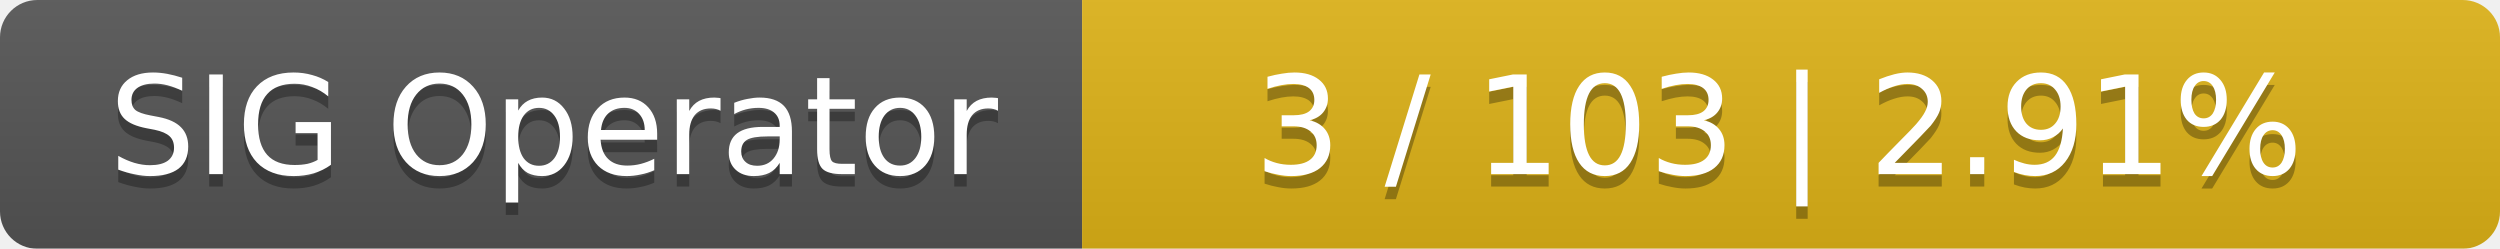
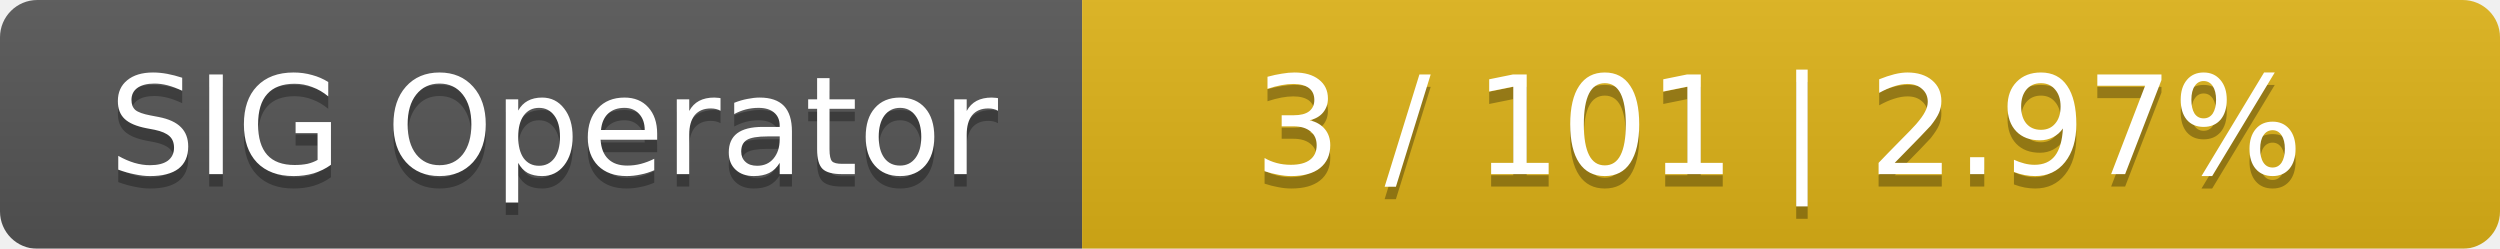
<svg xmlns="http://www.w3.org/2000/svg" width="201" height="20">
  <linearGradient id="smooth" x2="0" y2="100%">
    <stop offset="0" stop-color="#bbb" stop-opacity=".1" />
    <stop offset="1" stop-opacity=".1" />
  </linearGradient>
  <mask id="round">
    <rect width="201" height="20" rx="3" fill="#fff" />
  </mask>
  <g mask="url(#round)">
    <rect width="87" height="20" fill="#555" />
    <rect x="87" width="114" height="20" fill="#dfb317" />
    <rect width="201" height="20" fill="url(#smooth)" />
  </g>
  <g fill="#fff" text-anchor="middle" font-family="DejaVu Sans,Verdana,Geneva,sans-serif" font-size="11">
    <text x="44.5" y="15" fill="#010101" fill-opacity=".3">SIG Operator</text>
    <text x="44.5" y="14">SIG Operator</text>
-     <text x="143" y="15" fill="#010101" fill-opacity=".3">3 / 103    |    2.91%</text>
-     <text x="143" y="14">3 / 103    |    2.91%</text>
+     <text x="143" y="15" fill="#010101" fill-opacity=".3">3 / 101    |    2.97%</text>
+     <text x="143" y="14">3 / 101    |    2.97%</text>
  </g>
</svg>
